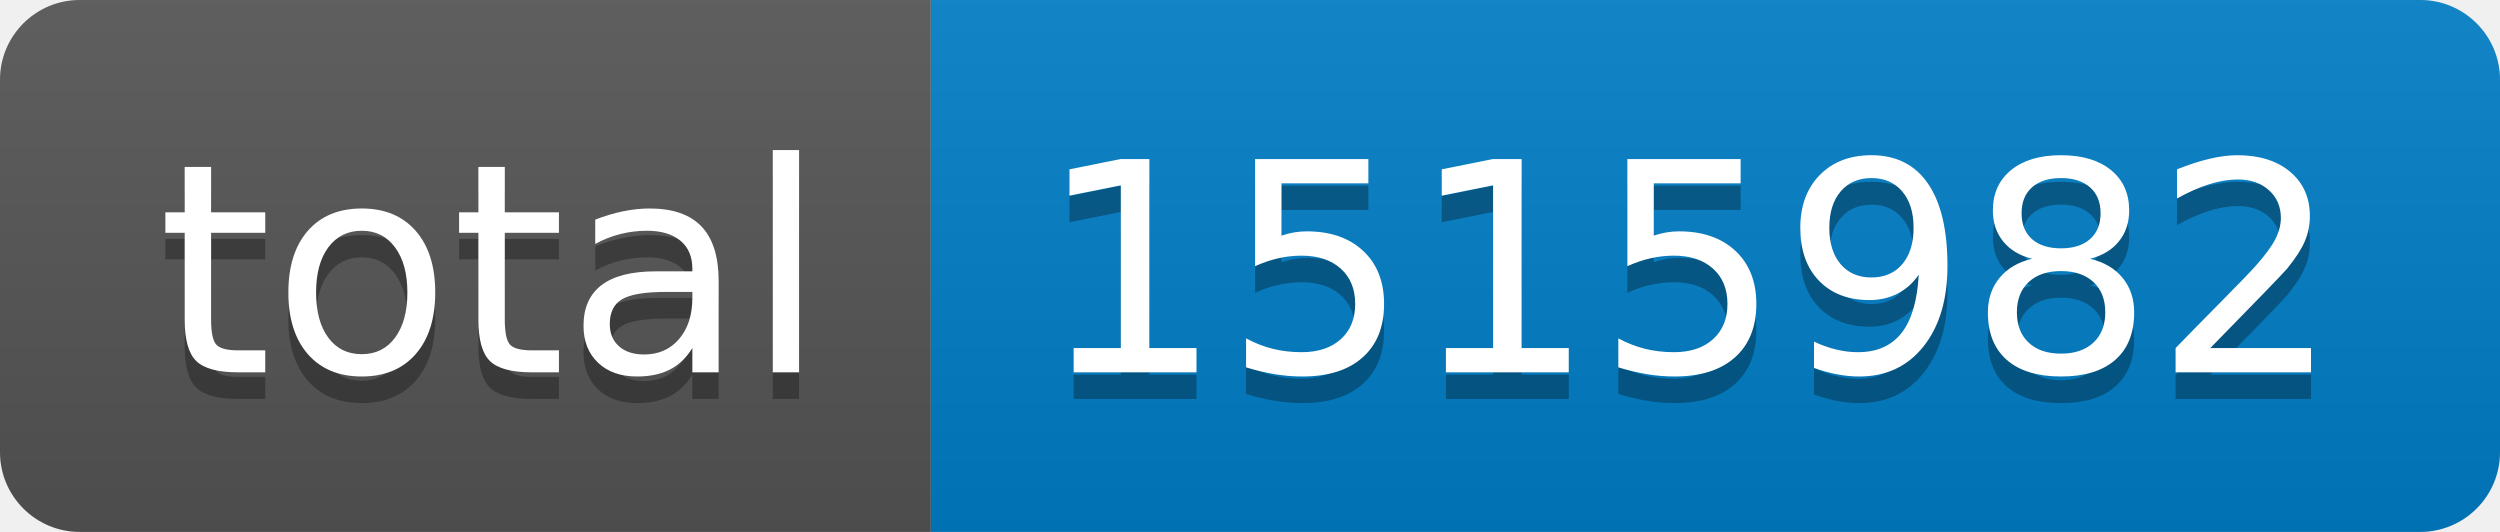
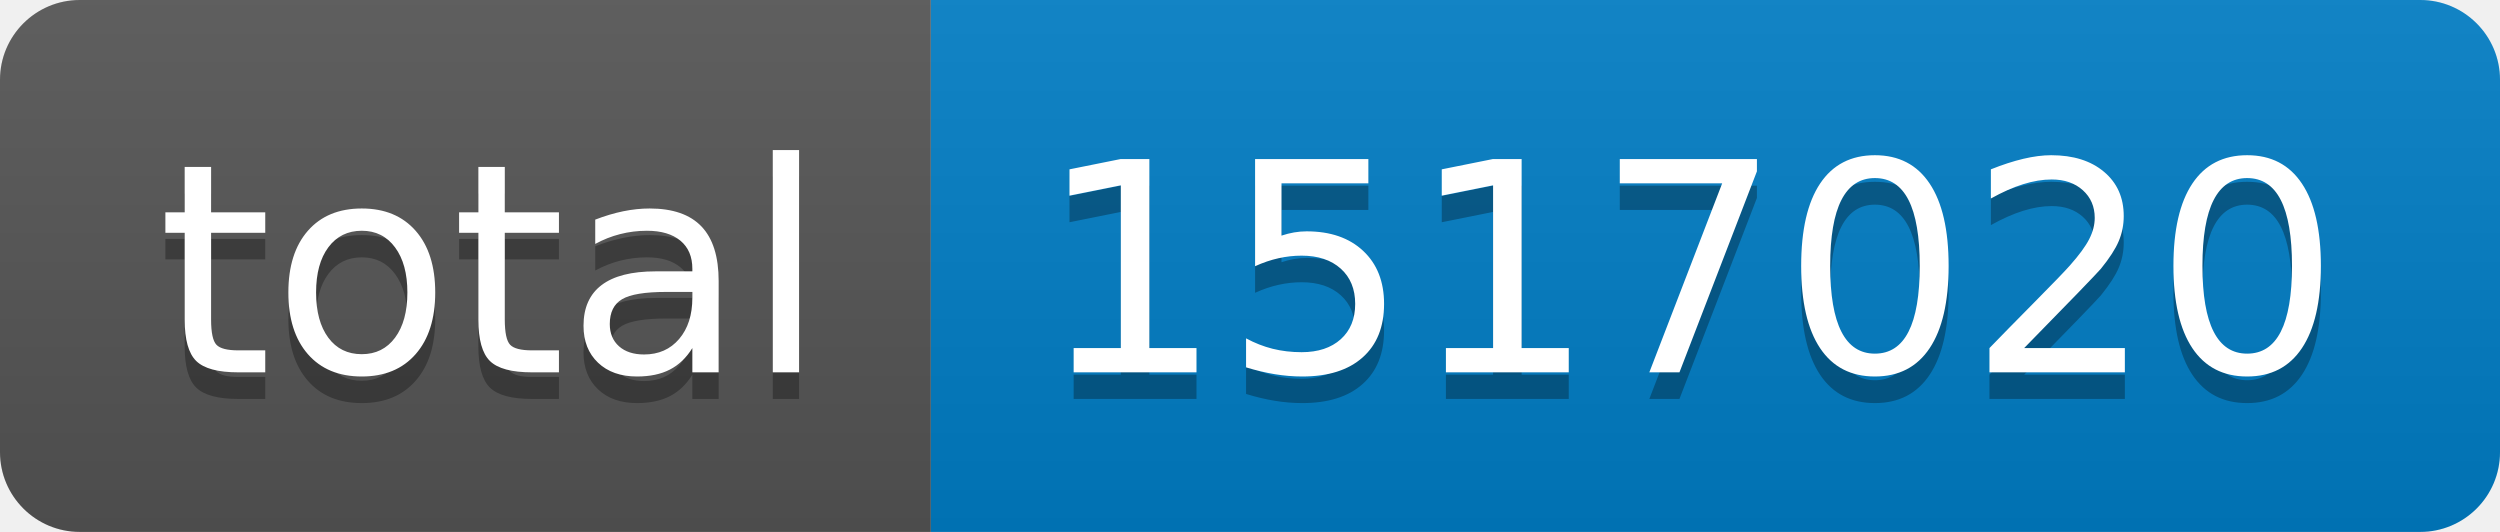
- <svg xmlns="http://www.w3.org/2000/svg" width="94" height="20" role="img" aria-label="total: 1515982">
+ <svg xmlns="http://www.w3.org/2000/svg" width="94" height="20" role="img" aria-label="total: 1517020">
  <linearGradient id="s" x2="0" y2="100%">
    <stop offset="0" stop-color="#bbb" stop-opacity=".1" />
    <stop offset="1" stop-opacity=".1" />
  </linearGradient>
  <clipPath id="r">
    <rect width="94" height="20" rx="3" fill="#fff" />
  </clipPath>
  <g clip-path="url(#r)">
    <rect width="35" height="20" fill="#555" />
    <rect x="35" width="59" height="20" fill="#007ec6" />
    <rect width="94" height="20" fill="url(#s)" />
  </g>
  <g fill="#fff" text-anchor="middle" font-family="Verdana,Geneva,DejaVu Sans,sans-serif" text-rendering="geometricPrecision" font-size="110">
    <text aria-hidden="true" x="185" y="150" fill="#010101" fill-opacity=".3" transform="scale(.1)" textLength="250">total</text>
    <text x="185" y="140" transform="scale(.1)" fill="#fff" textLength="250">total</text>
-     <text aria-hidden="true" x="635" y="150" fill="#010101" fill-opacity=".3" transform="scale(.1)" textLength="490">1515982</text>
-     <text x="635" y="140" transform="scale(.1)" fill="#fff" textLength="490">1515982</text>
+     <text aria-hidden="true" x="635" y="150" fill="#010101" fill-opacity=".3" transform="scale(.1)" textLength="490">1517020</text>
+     <text x="635" y="140" transform="scale(.1)" fill="#fff" textLength="490">1517020</text>
  </g>
</svg>
